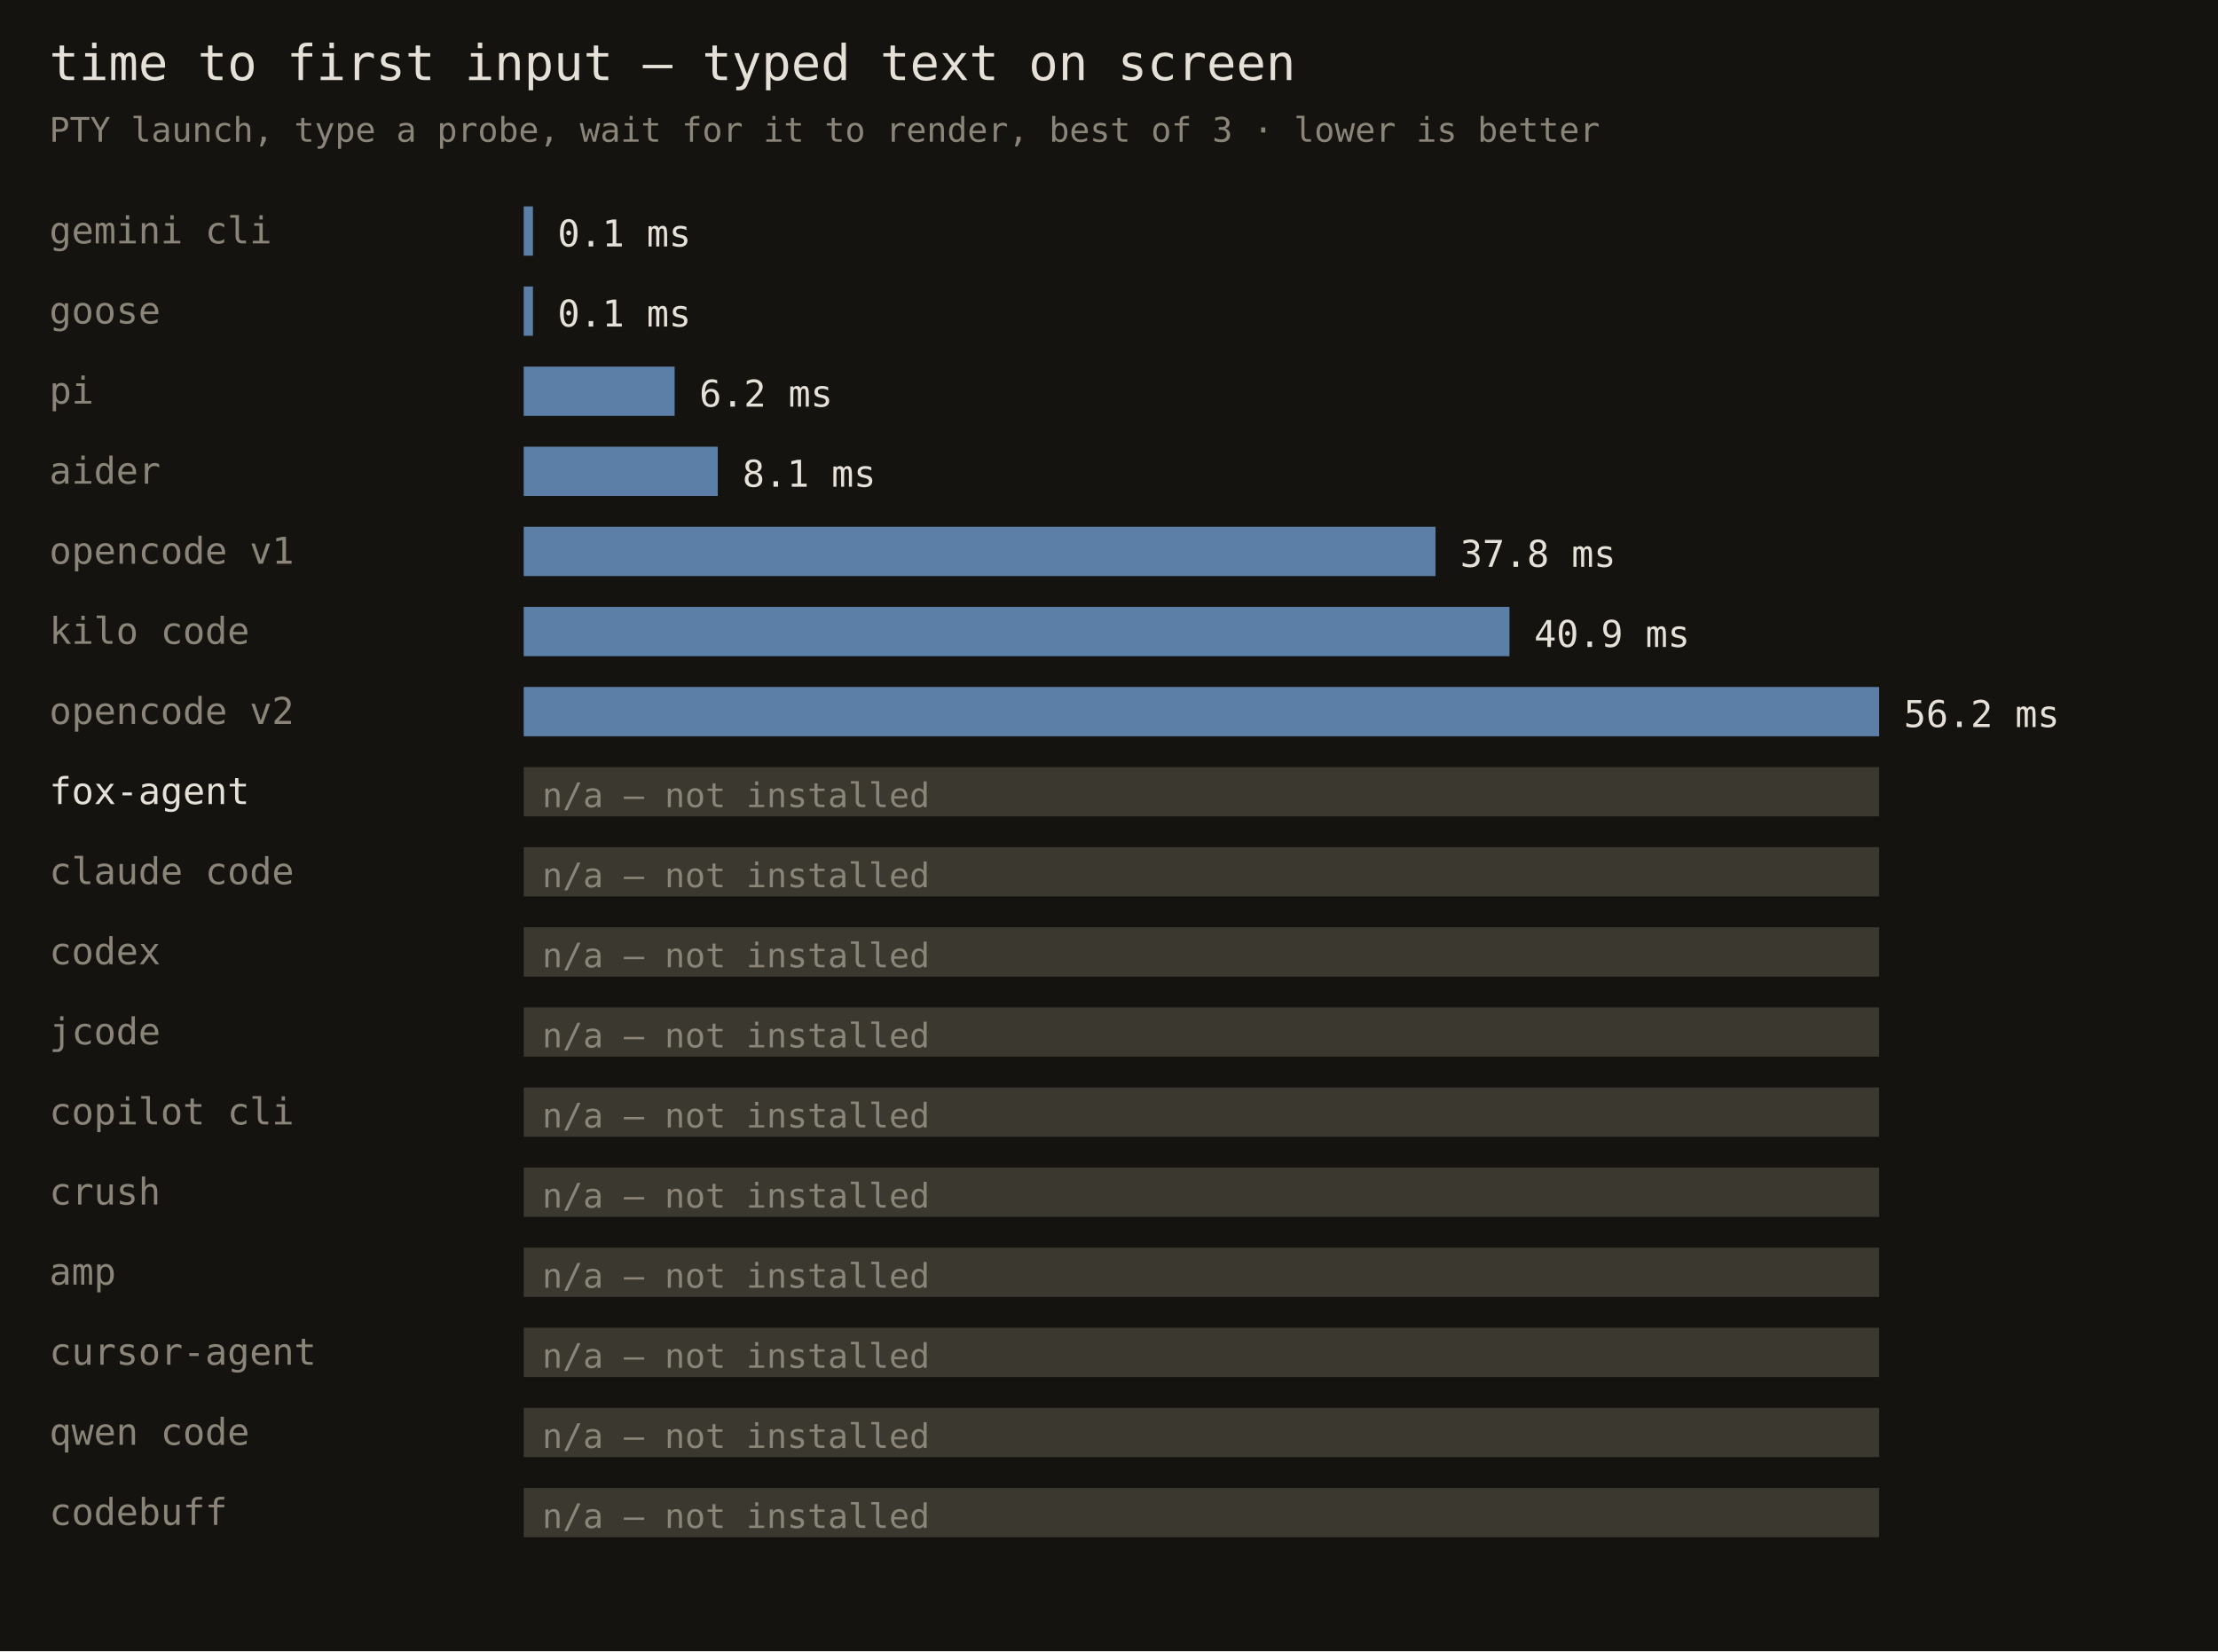
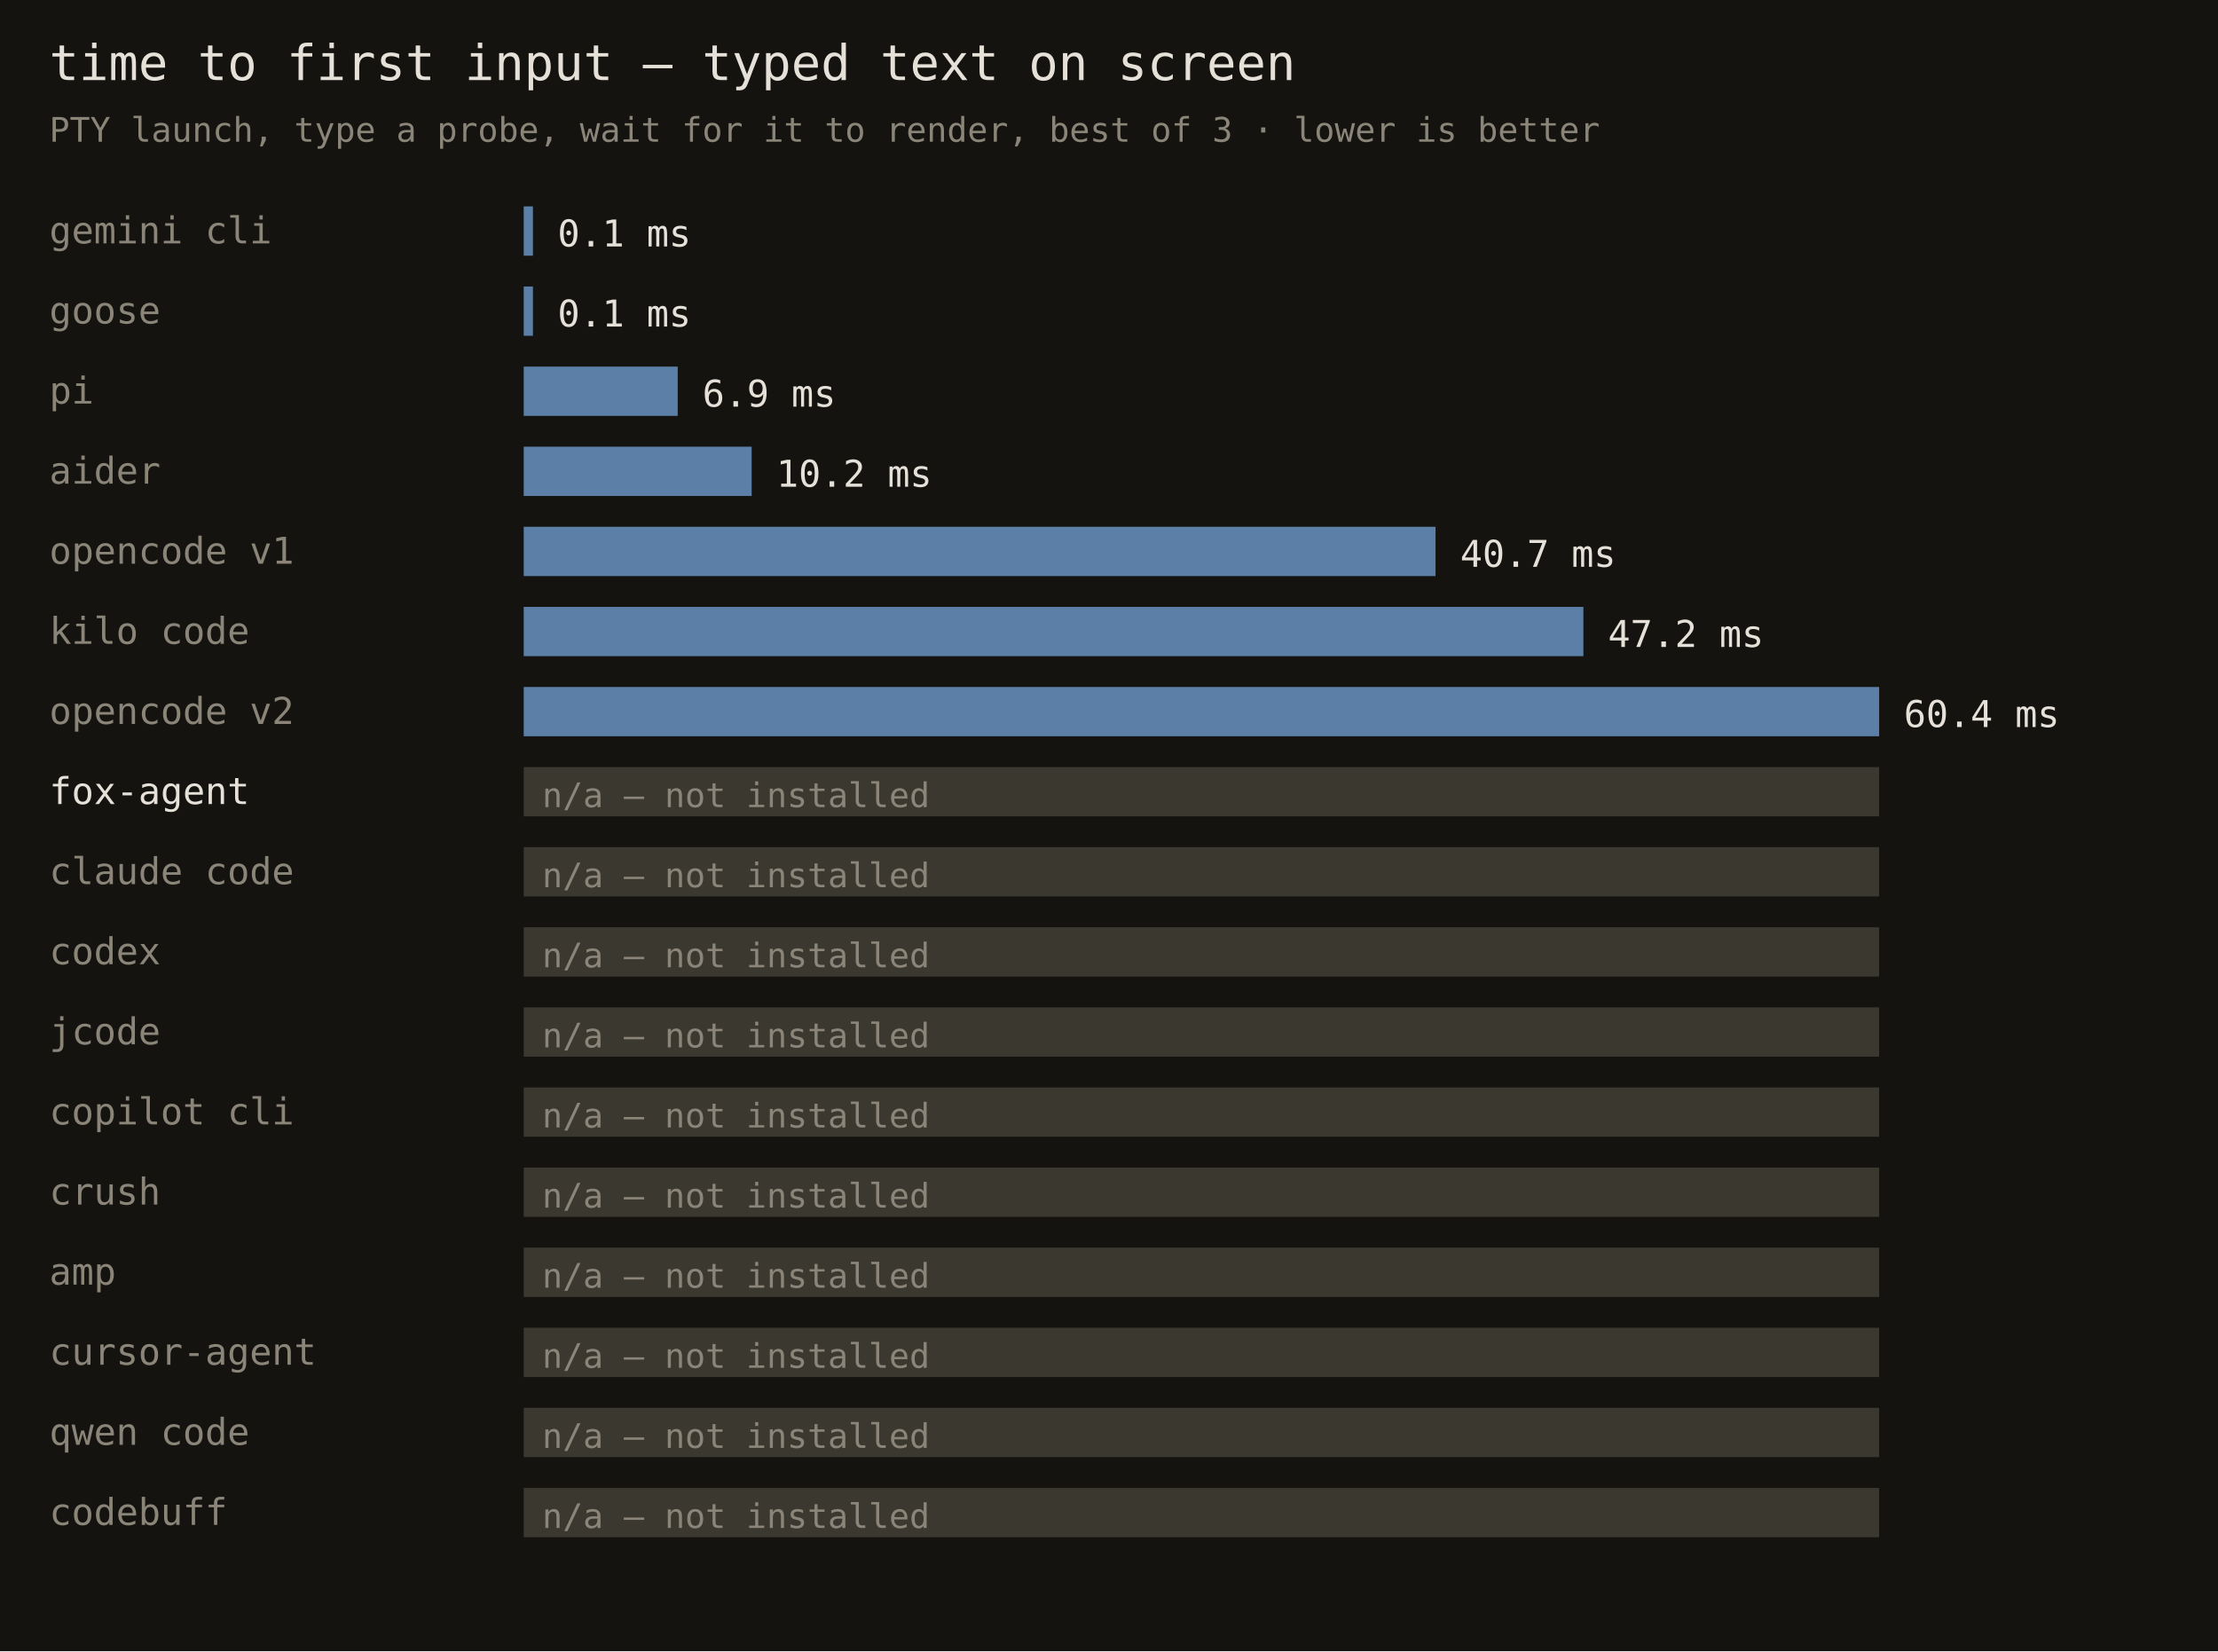
<svg xmlns="http://www.w3.org/2000/svg" width="720" height="536" font-family="monospace">
  <rect width="720" height="536" fill="#141310" />
  <text x="16" y="26" fill="#e6e1d8" font-size="16">time to first input — typed text on screen</text>
  <text x="16" y="46" fill="#8a8578" font-size="11">PTY launch, type a probe, wait for it to render, best of 3 · lower is better</text>
  <text x="16" y="79" fill="#8a8578" font-size="12">gemini cli</text>
  <rect x="170" y="67" width="3" height="16" fill="#5b7fa6" />
  <text x="181" y="80" fill="#e6e1d8" font-size="12">0.1 ms</text>
  <text x="16" y="105" fill="#8a8578" font-size="12">goose</text>
  <rect x="170" y="93" width="3" height="16" fill="#5b7fa6" />
  <text x="181" y="106" fill="#e6e1d8" font-size="12">0.1 ms</text>
  <text x="16" y="131" fill="#8a8578" font-size="12">pi</text>
-   <rect x="170" y="119" width="49" height="16" fill="#5b7fa6" />
-   <text x="227" y="132" fill="#e6e1d8" font-size="12">6.2 ms</text>
+   <rect x="170" y="119" width="50" height="16" fill="#5b7fa6" />
+   <text x="228" y="132" fill="#e6e1d8" font-size="12">6.9 ms</text>
  <text x="16" y="157" fill="#8a8578" font-size="12">aider</text>
-   <rect x="170" y="145" width="63" height="16" fill="#5b7fa6" />
-   <text x="241" y="158" fill="#e6e1d8" font-size="12">8.1 ms</text>
+   <rect x="170" y="145" width="74" height="16" fill="#5b7fa6" />
+   <text x="252" y="158" fill="#e6e1d8" font-size="12">10.2 ms</text>
  <text x="16" y="183" fill="#8a8578" font-size="12">opencode v1</text>
  <rect x="170" y="171" width="296" height="16" fill="#5b7fa6" />
-   <text x="474" y="184" fill="#e6e1d8" font-size="12">37.8 ms</text>
+   <text x="474" y="184" fill="#e6e1d8" font-size="12">40.7 ms</text>
  <text x="16" y="209" fill="#8a8578" font-size="12">kilo code</text>
-   <rect x="170" y="197" width="320" height="16" fill="#5b7fa6" />
-   <text x="498" y="210" fill="#e6e1d8" font-size="12">40.9 ms</text>
+   <rect x="170" y="197" width="344" height="16" fill="#5b7fa6" />
+   <text x="522" y="210" fill="#e6e1d8" font-size="12">47.2 ms</text>
  <text x="16" y="235" fill="#8a8578" font-size="12">opencode v2</text>
  <rect x="170" y="223" width="440" height="16" fill="#5b7fa6" />
-   <text x="618" y="236" fill="#e6e1d8" font-size="12">56.2 ms</text>
+   <text x="618" y="236" fill="#e6e1d8" font-size="12">60.4 ms</text>
  <text x="16" y="261" fill="#e6e1d8" font-size="12">fox-agent</text>
  <rect x="170" y="249" width="440" height="16" fill="#3a382f" />
  <text x="176" y="262" fill="#8a8578" font-size="11">n/a — not installed</text>
  <text x="16" y="287" fill="#8a8578" font-size="12">claude code</text>
  <rect x="170" y="275" width="440" height="16" fill="#3a382f" />
  <text x="176" y="288" fill="#8a8578" font-size="11">n/a — not installed</text>
  <text x="16" y="313" fill="#8a8578" font-size="12">codex</text>
  <rect x="170" y="301" width="440" height="16" fill="#3a382f" />
  <text x="176" y="314" fill="#8a8578" font-size="11">n/a — not installed</text>
  <text x="16" y="339" fill="#8a8578" font-size="12">jcode</text>
  <rect x="170" y="327" width="440" height="16" fill="#3a382f" />
  <text x="176" y="340" fill="#8a8578" font-size="11">n/a — not installed</text>
  <text x="16" y="365" fill="#8a8578" font-size="12">copilot cli</text>
  <rect x="170" y="353" width="440" height="16" fill="#3a382f" />
  <text x="176" y="366" fill="#8a8578" font-size="11">n/a — not installed</text>
  <text x="16" y="391" fill="#8a8578" font-size="12">crush</text>
  <rect x="170" y="379" width="440" height="16" fill="#3a382f" />
  <text x="176" y="392" fill="#8a8578" font-size="11">n/a — not installed</text>
  <text x="16" y="417" fill="#8a8578" font-size="12">amp</text>
  <rect x="170" y="405" width="440" height="16" fill="#3a382f" />
  <text x="176" y="418" fill="#8a8578" font-size="11">n/a — not installed</text>
  <text x="16" y="443" fill="#8a8578" font-size="12">cursor-agent</text>
  <rect x="170" y="431" width="440" height="16" fill="#3a382f" />
  <text x="176" y="444" fill="#8a8578" font-size="11">n/a — not installed</text>
  <text x="16" y="469" fill="#8a8578" font-size="12">qwen code</text>
  <rect x="170" y="457" width="440" height="16" fill="#3a382f" />
  <text x="176" y="470" fill="#8a8578" font-size="11">n/a — not installed</text>
  <text x="16" y="495" fill="#8a8578" font-size="12">codebuff</text>
  <rect x="170" y="483" width="440" height="16" fill="#3a382f" />
  <text x="176" y="496" fill="#8a8578" font-size="11">n/a — not installed</text>
</svg>
